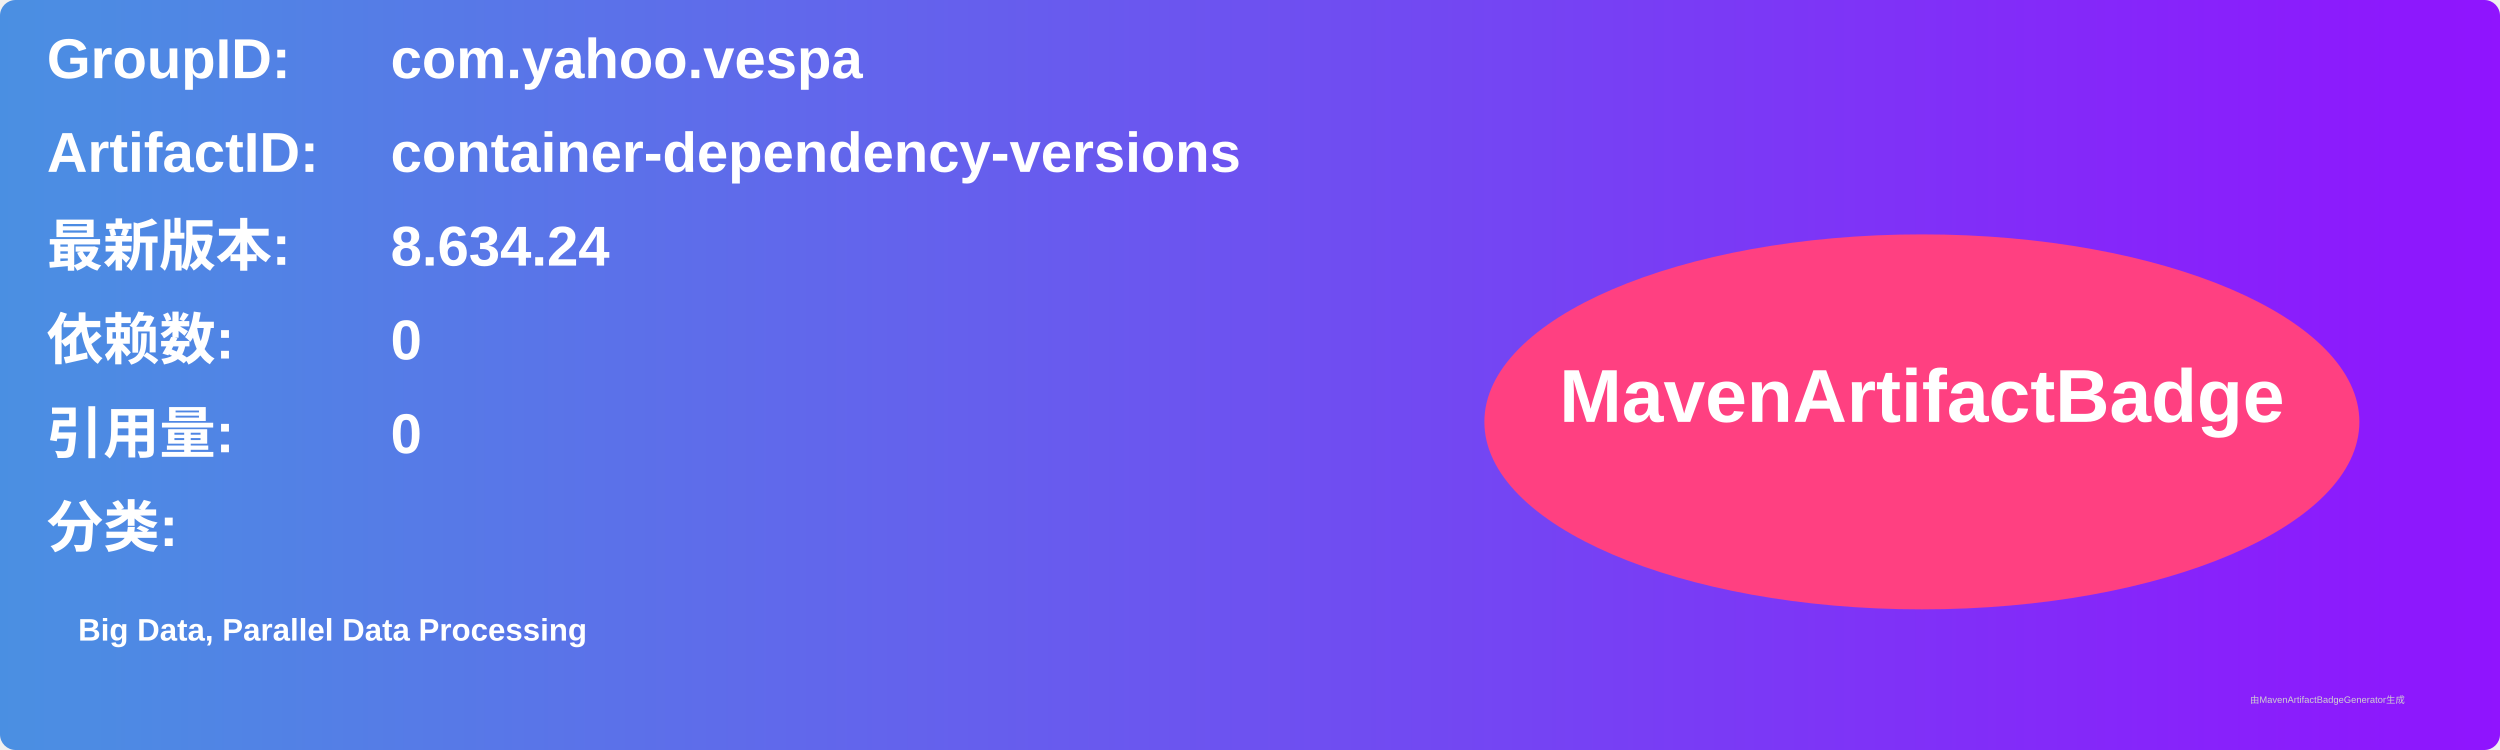
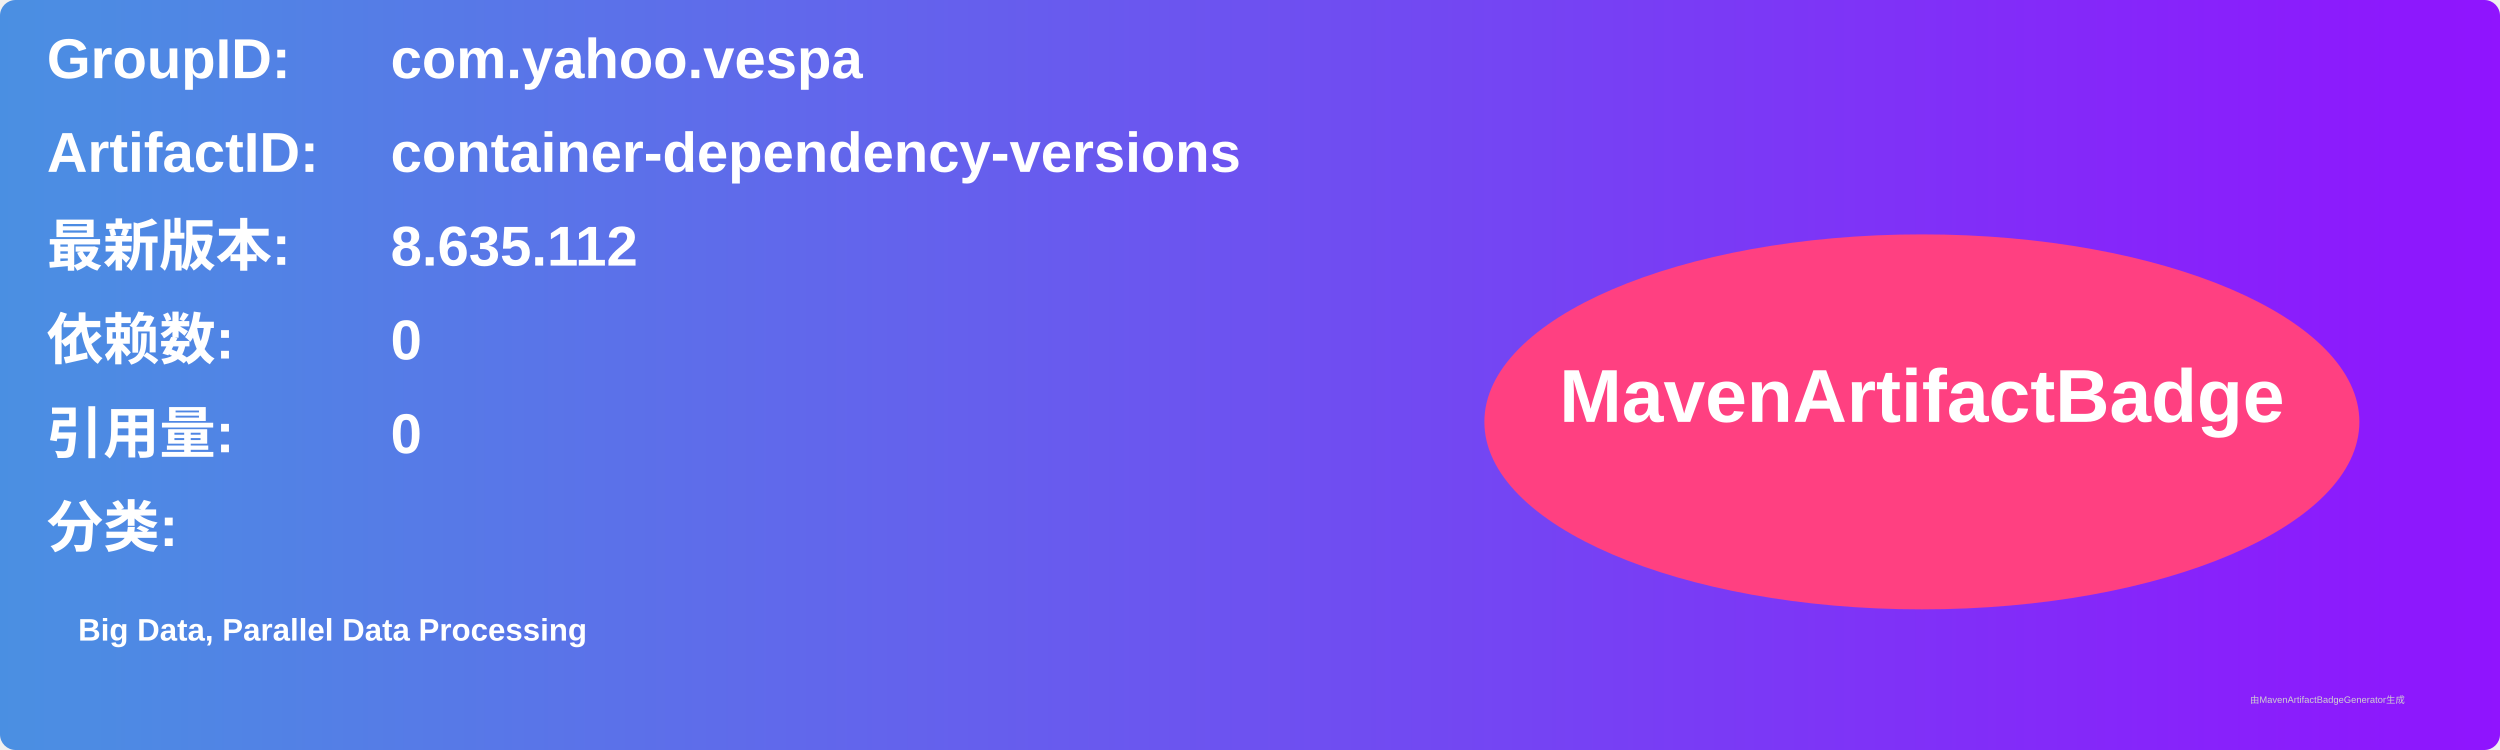
<svg xmlns="http://www.w3.org/2000/svg" width="800" height="240" viewBox="0 0 800 240">
  <linearGradient id="grad" x1="0%" y1="0%" x2="100%" y2="0%">
    <stop offset="0%" stop-color="#4a90e2" />
    <stop offset="100%" stop-color="#9013fe" />
  </linearGradient>
  <rect width="100%" height="100%" rx="5" ry="5" fill="url(#grad)" />
  <g transform="translate(15, 15)">
    <text x="0" y="10" font-family="Arial" font-size="18" fill="white" font-weight="bold" width="260">GroupID:</text>
    <text x="110" y="10" font-family="Arial" font-size="18" fill="white" font-weight="bold" width="460">com.yahoo.vespa</text>
    <text x="0" y="40" font-family="Arial" font-size="18" fill="white" font-weight="bold" width="260">ArtifactID:</text>
    <text x="110" y="40" font-family="Arial" font-size="18" fill="white" font-weight="bold" width="460">container-dependency-versions</text>
    <text x="0" y="70" font-family="Arial" font-size="18" fill="white" font-weight="bold">最新版本:</text>
    <text x="110" y="70" font-family="Arial" font-size="18" fill="white" font-weight="bold">
-       <tspan font-weight="bold">8.634.24</tspan>
+       <tspan font-weight="bold">8.635.112</tspan>
    </text>
    <text x="0" y="100" font-family="Arial" font-size="18" fill="white" font-weight="bold">依赖数: </text>
    <text x="110" y="100" font-family="Arial" font-size="18" fill="white">
      <tspan font-weight="bold">0</tspan>
    </text>
    <text x="0" y="130" font-family="Arial" font-size="18" fill="white" font-weight="bold">引用量: </text>
    <text x="110" y="130" font-family="Arial" font-size="18" fill="white">
      <tspan font-weight="bold">0</tspan>
    </text>
    <text x="0" y="160" font-family="Arial" font-size="18" fill="white" font-weight="bold">分类:</text>
    <text x="10" y="190" font-family="Arial" font-size="10" fill="white">
      <tspan font-weight="bold">Big Data, Parallel Data Processing</tspan>
    </text>
    <ellipse cx="600" cy="120" rx="140" ry="60" fill="#ff4081" />
    <text x="600" y="120" text-anchor="middle" font-family="Arial" font-size="24" fill="white" font-weight="bold">MavenArtifactBadge</text>
  </g>
  <text x="720" y="225" font-family="Arial" font-size="3" fill="#d0d0d0">由MavenArtifactBadgeGenerator生成</text>
</svg>
